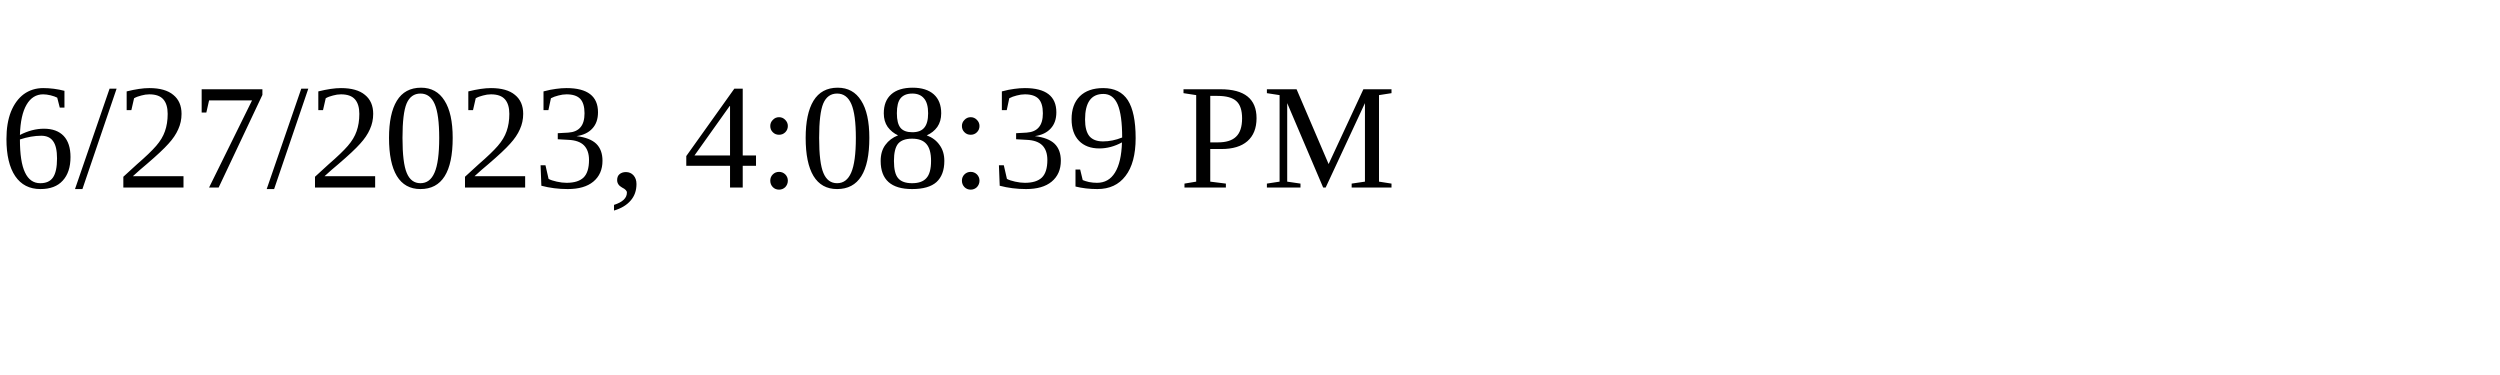
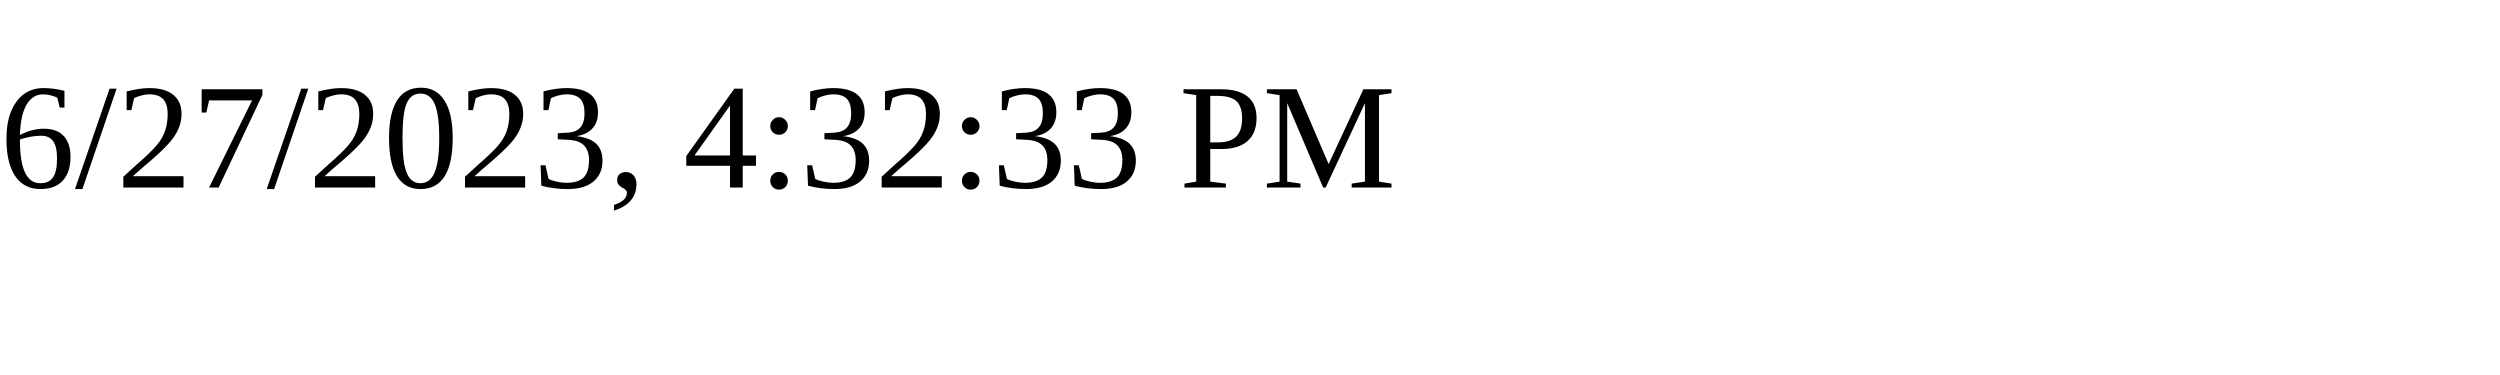
<svg xmlns="http://www.w3.org/2000/svg" height="30" width="200">
-   <text x="0" y="15">6/27/2023, 4:08:39 PM</text>
+   <text x="0" y="15">6/27/2023, 4:32:33 PM</text>
</svg>
